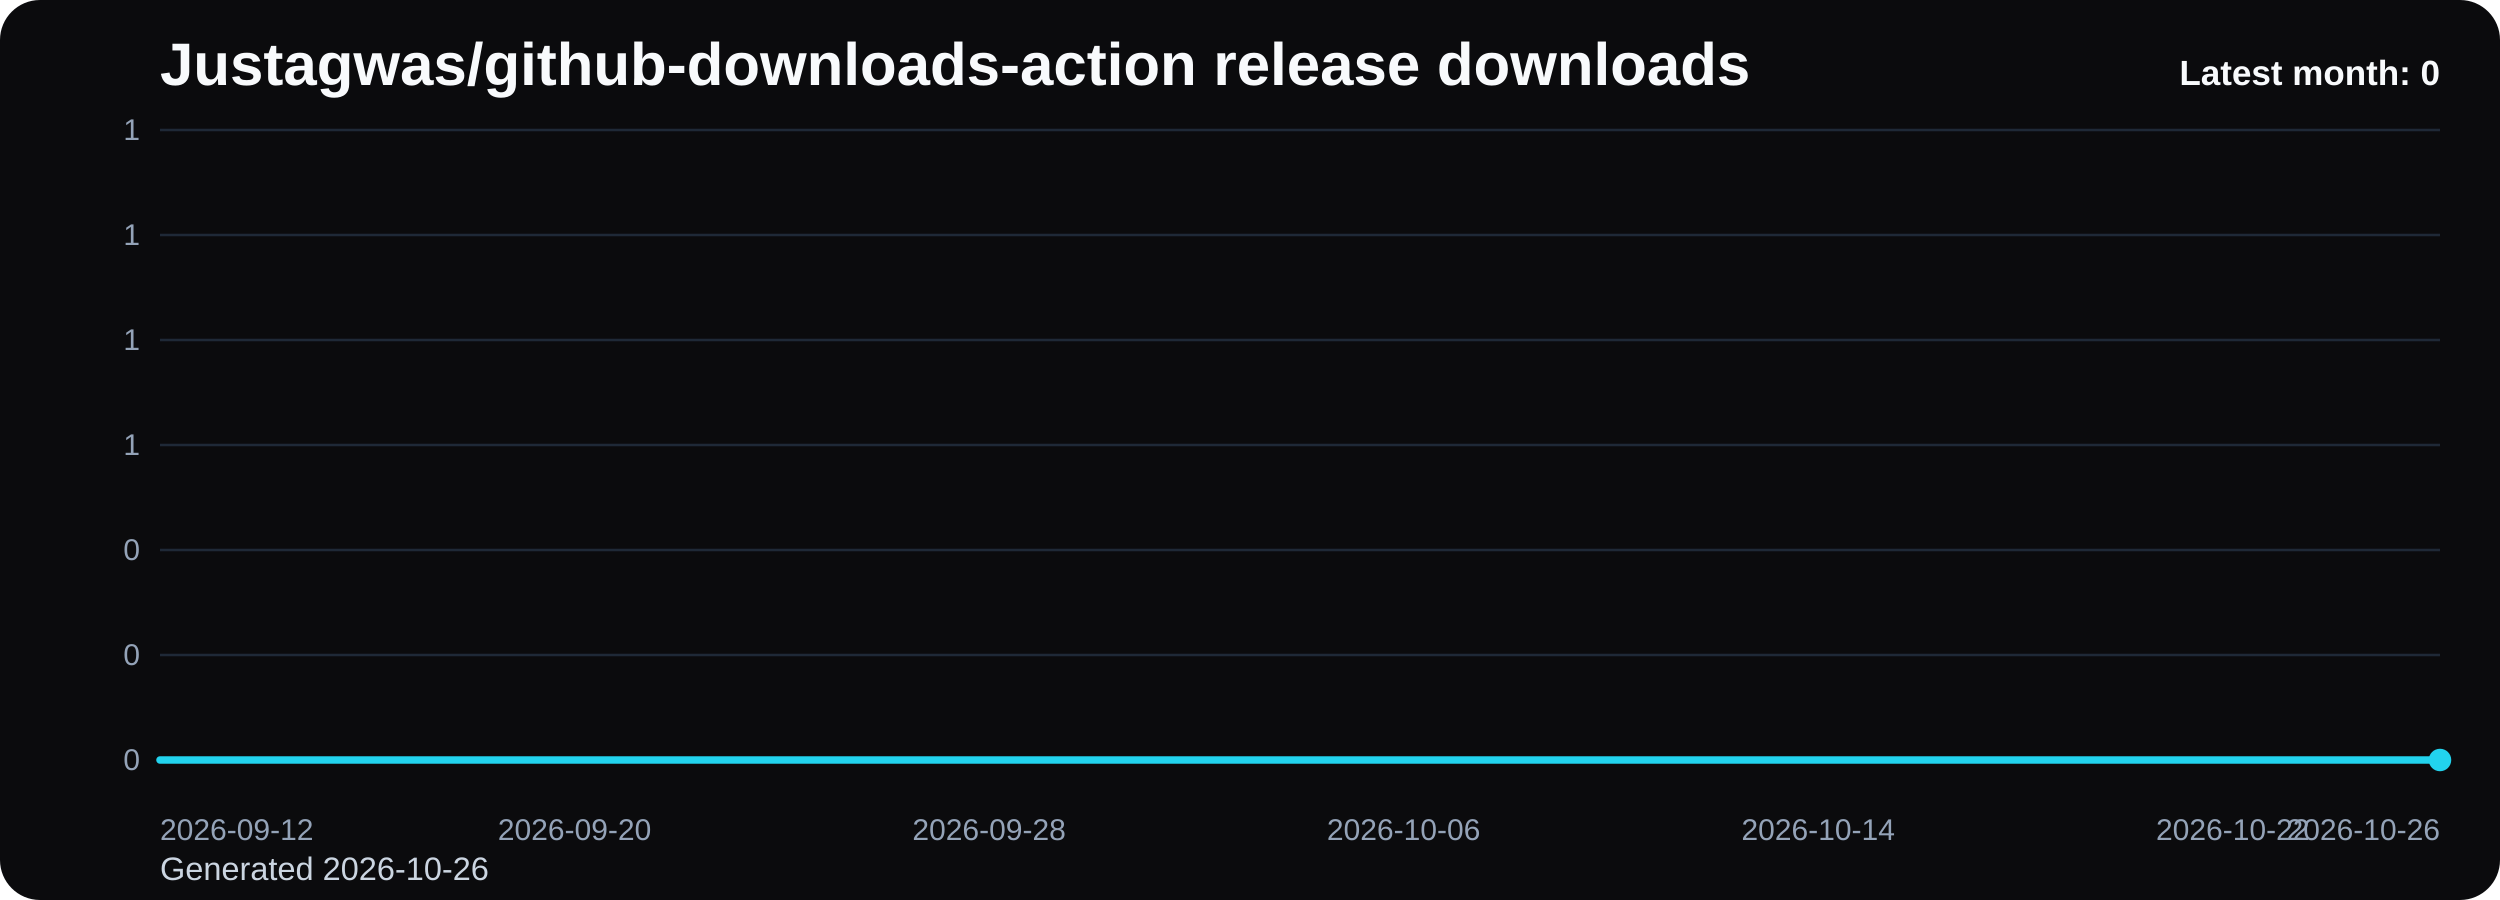
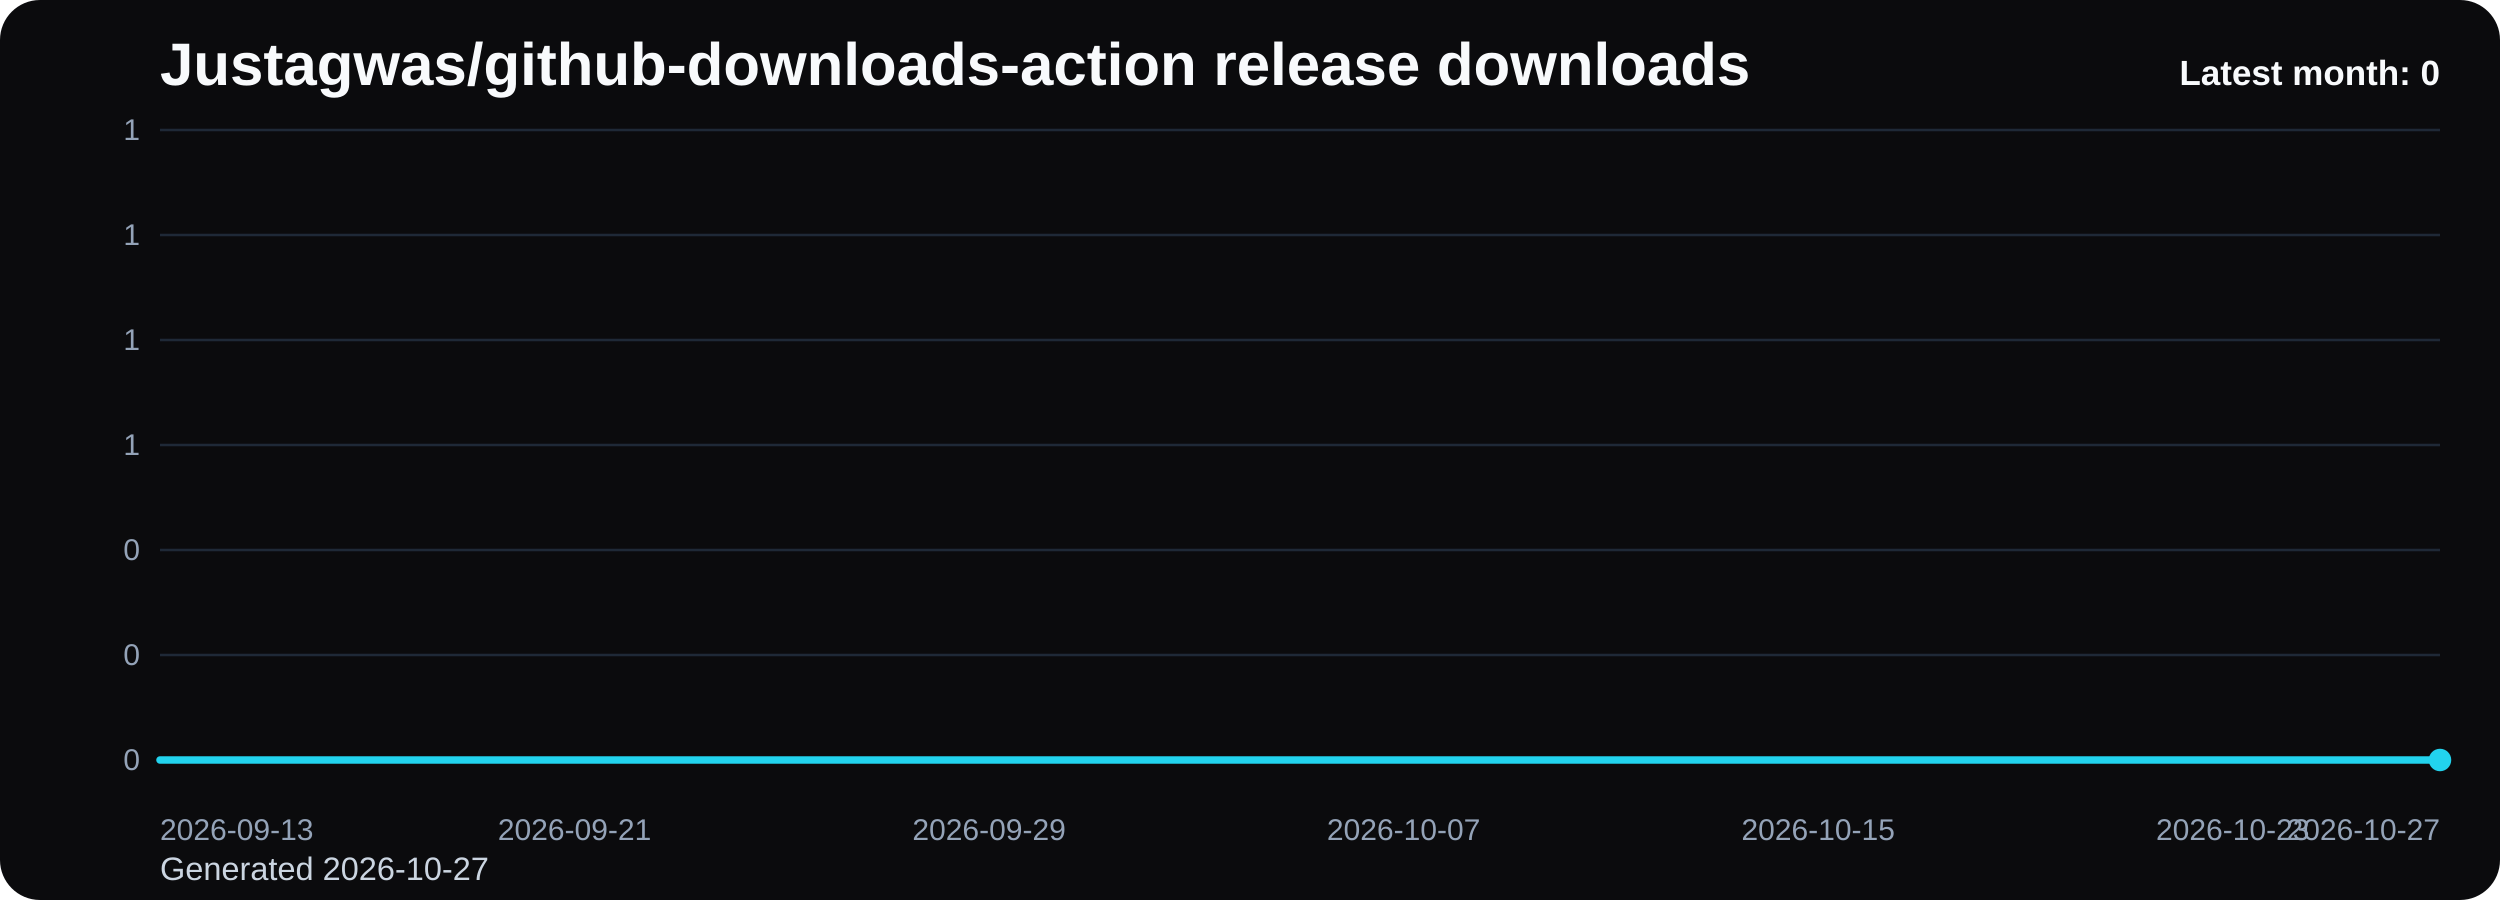
<svg xmlns="http://www.w3.org/2000/svg" viewBox="0 0 1000 360" role="img" aria-label="Justagwas/github-downloads-action release downloads chart">
  <defs>
    <linearGradient id="fill-monthly-black" x1="0" y1="0" x2="0" y2="1">
      <stop offset="0%" stop-color="#22d3ee" stop-opacity="0.32" />
      <stop offset="100%" stop-color="#22d3ee" stop-opacity="0.05" />
    </linearGradient>
    <style>
      .bg { fill: #0b0b0d; }
      .title { font: 700 24px Arial, sans-serif; fill: #f8fafc; }
      .sub { font: 400 13px Arial, sans-serif; fill: #cbd5e1; }
      .grid { stroke: #1f2937; stroke-width: 1; }
      .axis { font: 400 12px Arial, sans-serif; fill: #94a3b8; }
      .line { fill: none; stroke: #22d3ee; stroke-width: 3; stroke-linecap: round; stroke-linejoin: round; }
      .dot { fill: #22d3ee; }
      .value { font: 600 11px Arial, sans-serif; fill: #cbd5e1; }
      .latest { font: 700 14px Arial, sans-serif; fill: #f8fafc; }
    </style>
  </defs>
  <rect class="bg" x="0" y="0" width="1000" height="360" rx="16" />
  <text class="title" x="64" y="34">Justagwas/github-downloads-action release downloads</text>
-   <text class="sub" x="64" y="352">Generated 2026-10-26</text>
+   <text class="sub" x="64" y="352">Generated 2026-10-27</text>
  <line x1="64" y1="52.00" x2="976" y2="52.00" class="grid" />
  <text x="56" y="56.00" text-anchor="end" class="axis">1</text>
  <line x1="64" y1="94.00" x2="976" y2="94.00" class="grid" />
  <text x="56" y="98.00" text-anchor="end" class="axis">1</text>
  <line x1="64" y1="136.00" x2="976" y2="136.00" class="grid" />
  <text x="56" y="140.00" text-anchor="end" class="axis">1</text>
  <line x1="64" y1="178.00" x2="976" y2="178.00" class="grid" />
  <text x="56" y="182.00" text-anchor="end" class="axis">1</text>
  <line x1="64" y1="220.00" x2="976" y2="220.00" class="grid" />
  <text x="56" y="224.00" text-anchor="end" class="axis">0</text>
  <line x1="64" y1="262.00" x2="976" y2="262.00" class="grid" />
  <text x="56" y="266.00" text-anchor="end" class="axis">0</text>
  <line x1="64" y1="304.00" x2="976" y2="304.00" class="grid" />
  <text x="56" y="308.00" text-anchor="end" class="axis">0</text>
  <path d="M 64.00 304 L 64.00 304.00 L 84.73 304.00 L 105.45 304.00 L 126.18 304.00 L 146.91 304.00 L 167.64 304.00 L 188.36 304.00 L 209.09 304.00 L 229.82 304.00 L 250.55 304.00 L 271.27 304.00 L 292.00 304.00 L 312.73 304.00 L 333.45 304.00 L 354.18 304.00 L 374.91 304.00 L 395.64 304.00 L 416.36 304.00 L 437.09 304.00 L 457.82 304.00 L 478.55 304.00 L 499.27 304.00 L 520.00 304.00 L 540.73 304.00 L 561.45 304.00 L 582.18 304.00 L 602.91 304.00 L 623.64 304.00 L 644.36 304.00 L 665.09 304.00 L 685.82 304.00 L 706.55 304.00 L 727.27 304.00 L 748.00 304.00 L 768.73 304.00 L 789.45 304.00 L 810.18 304.00 L 830.91 304.00 L 851.64 304.00 L 872.36 304.00 L 893.09 304.00 L 913.82 304.00 L 934.55 304.00 L 955.27 304.00 L 976.00 304.00 L 976.00 304 Z" fill="url(#fill-monthly-black)" />
  <polyline class="line" points="64.00,304.00 84.73,304.00 105.45,304.00 126.18,304.00 146.91,304.00 167.64,304.00 188.36,304.00 209.09,304.00 229.82,304.00 250.55,304.00 271.27,304.00 292.00,304.00 312.73,304.00 333.45,304.00 354.18,304.00 374.91,304.00 395.64,304.00 416.36,304.00 437.09,304.00 457.82,304.00 478.55,304.00 499.27,304.00 520.00,304.00 540.73,304.00 561.45,304.00 582.18,304.00 602.91,304.00 623.64,304.00 644.36,304.00 665.09,304.00 685.82,304.00 706.55,304.00 727.27,304.00 748.00,304.00 768.73,304.00 789.45,304.00 810.18,304.00 830.91,304.00 851.64,304.00 872.36,304.00 893.09,304.00 913.82,304.00 934.55,304.00 955.27,304.00 976.00,304.00" />
  <circle class="dot" cx="976.00" cy="304.00" r="4.5" />
-   <text class="axis" x="64.00" y="336" text-anchor="start">2026-09-12</text>
-   <text class="axis" x="229.82" y="336" text-anchor="middle">2026-09-20</text>
-   <text class="axis" x="395.64" y="336" text-anchor="middle">2026-09-28</text>
-   <text class="axis" x="561.45" y="336" text-anchor="middle">2026-10-06</text>
-   <text class="axis" x="727.27" y="336" text-anchor="middle">2026-10-14</text>
-   <text class="axis" x="893.09" y="336" text-anchor="middle">2026-10-22</text>
-   <text class="axis" x="976.00" y="336" text-anchor="end">2026-10-26</text>
+   <text class="axis" x="64.00" y="336" text-anchor="start">2026-09-13</text>
+   <text class="axis" x="229.82" y="336" text-anchor="middle">2026-09-21</text>
+   <text class="axis" x="395.64" y="336" text-anchor="middle">2026-09-29</text>
+   <text class="axis" x="561.45" y="336" text-anchor="middle">2026-10-07</text>
+   <text class="axis" x="727.27" y="336" text-anchor="middle">2026-10-15</text>
+   <text class="axis" x="893.09" y="336" text-anchor="middle">2026-10-23</text>
+   <text class="axis" x="976.00" y="336" text-anchor="end">2026-10-27</text>
  <text class="latest" x="976" y="34" text-anchor="end">Latest month: 0</text>
</svg>
